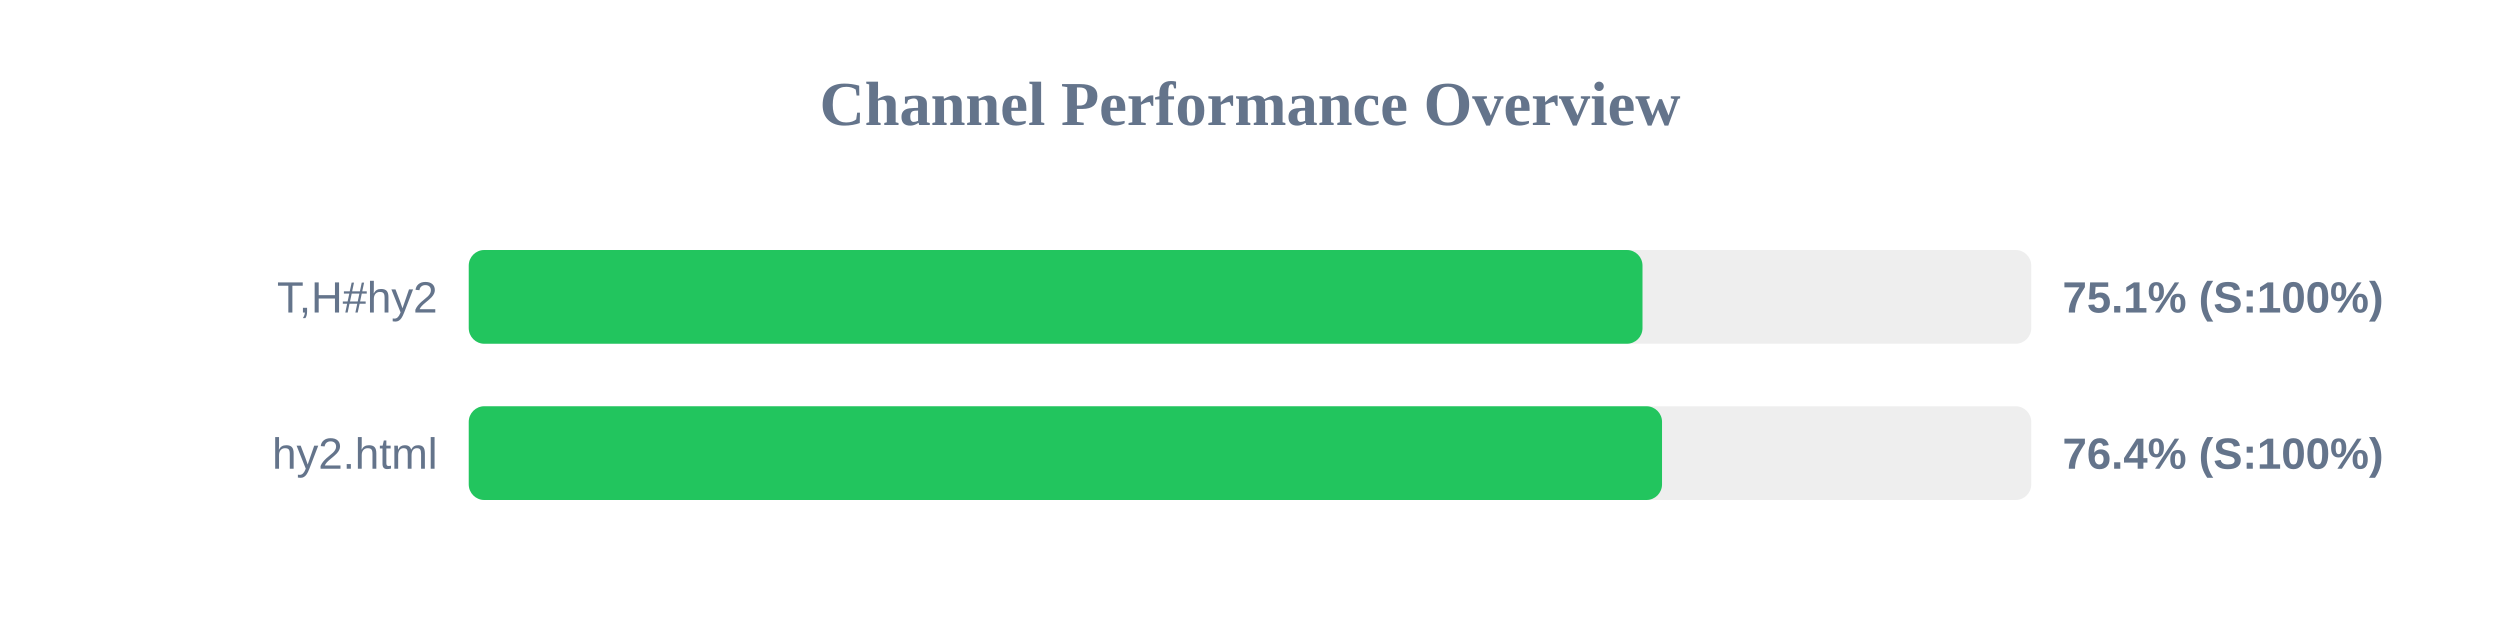
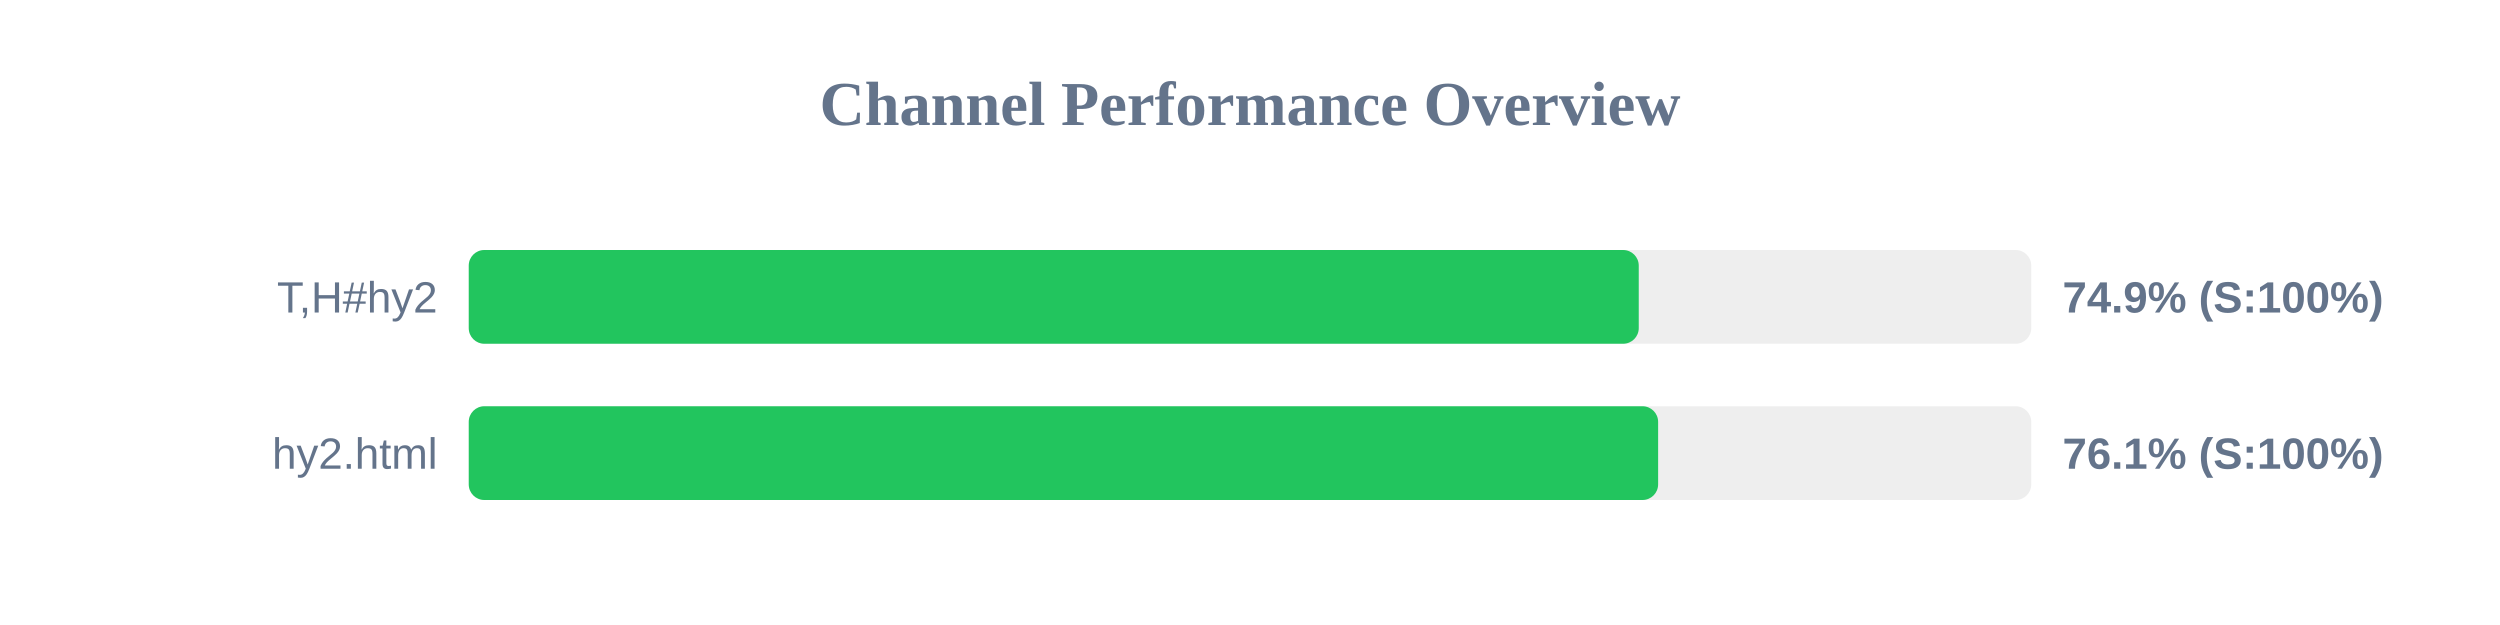
<svg xmlns="http://www.w3.org/2000/svg" width="800" height="200" version="1.1">
  <style>
        .row { font: 14px Arial; fill: #64748b; }
        .score { font: bold 14px Arial; fill: #64748b; }
    </style>
  <text x="400" y="40" text-anchor="middle" font-size="20px" font-weight="bold" fill="#64748b">Channel Performance Overview</text>
  <rect x="150" y="80" width="500" height="30" fill="#eee" rx="5" />
-   <rect x="150" y="80" width="375.6" height="30" fill="#22c55e" rx="5" />
+   <rect x="150" y="80" width="374.4" height="30" fill="#22c55e" rx="5" />
  <text x="140" y="100" text-anchor="end" class="row">T,H#hy2</text>
-   <text x="660" y="100" text-anchor="start" class="score">75.1% (S:100%)</text>
+   <text x="660" y="100" text-anchor="start" class="score">74.9% (S:100%)</text>
  <rect x="150" y="130" width="500" height="30" fill="#eee" rx="5" />
-   <rect x="150" y="130" width="381.85" height="30" fill="#22c55e" rx="5" />
+   <rect x="150" y="130" width="380.6" height="30" fill="#22c55e" rx="5" />
  <text x="140" y="150" text-anchor="end" class="row">hy2.html</text>
-   <text x="660" y="150" text-anchor="start" class="score">76.4% (S:100%)</text>
+   <text x="660" y="150" text-anchor="start" class="score">76.1% (S:100%)</text>
</svg>
